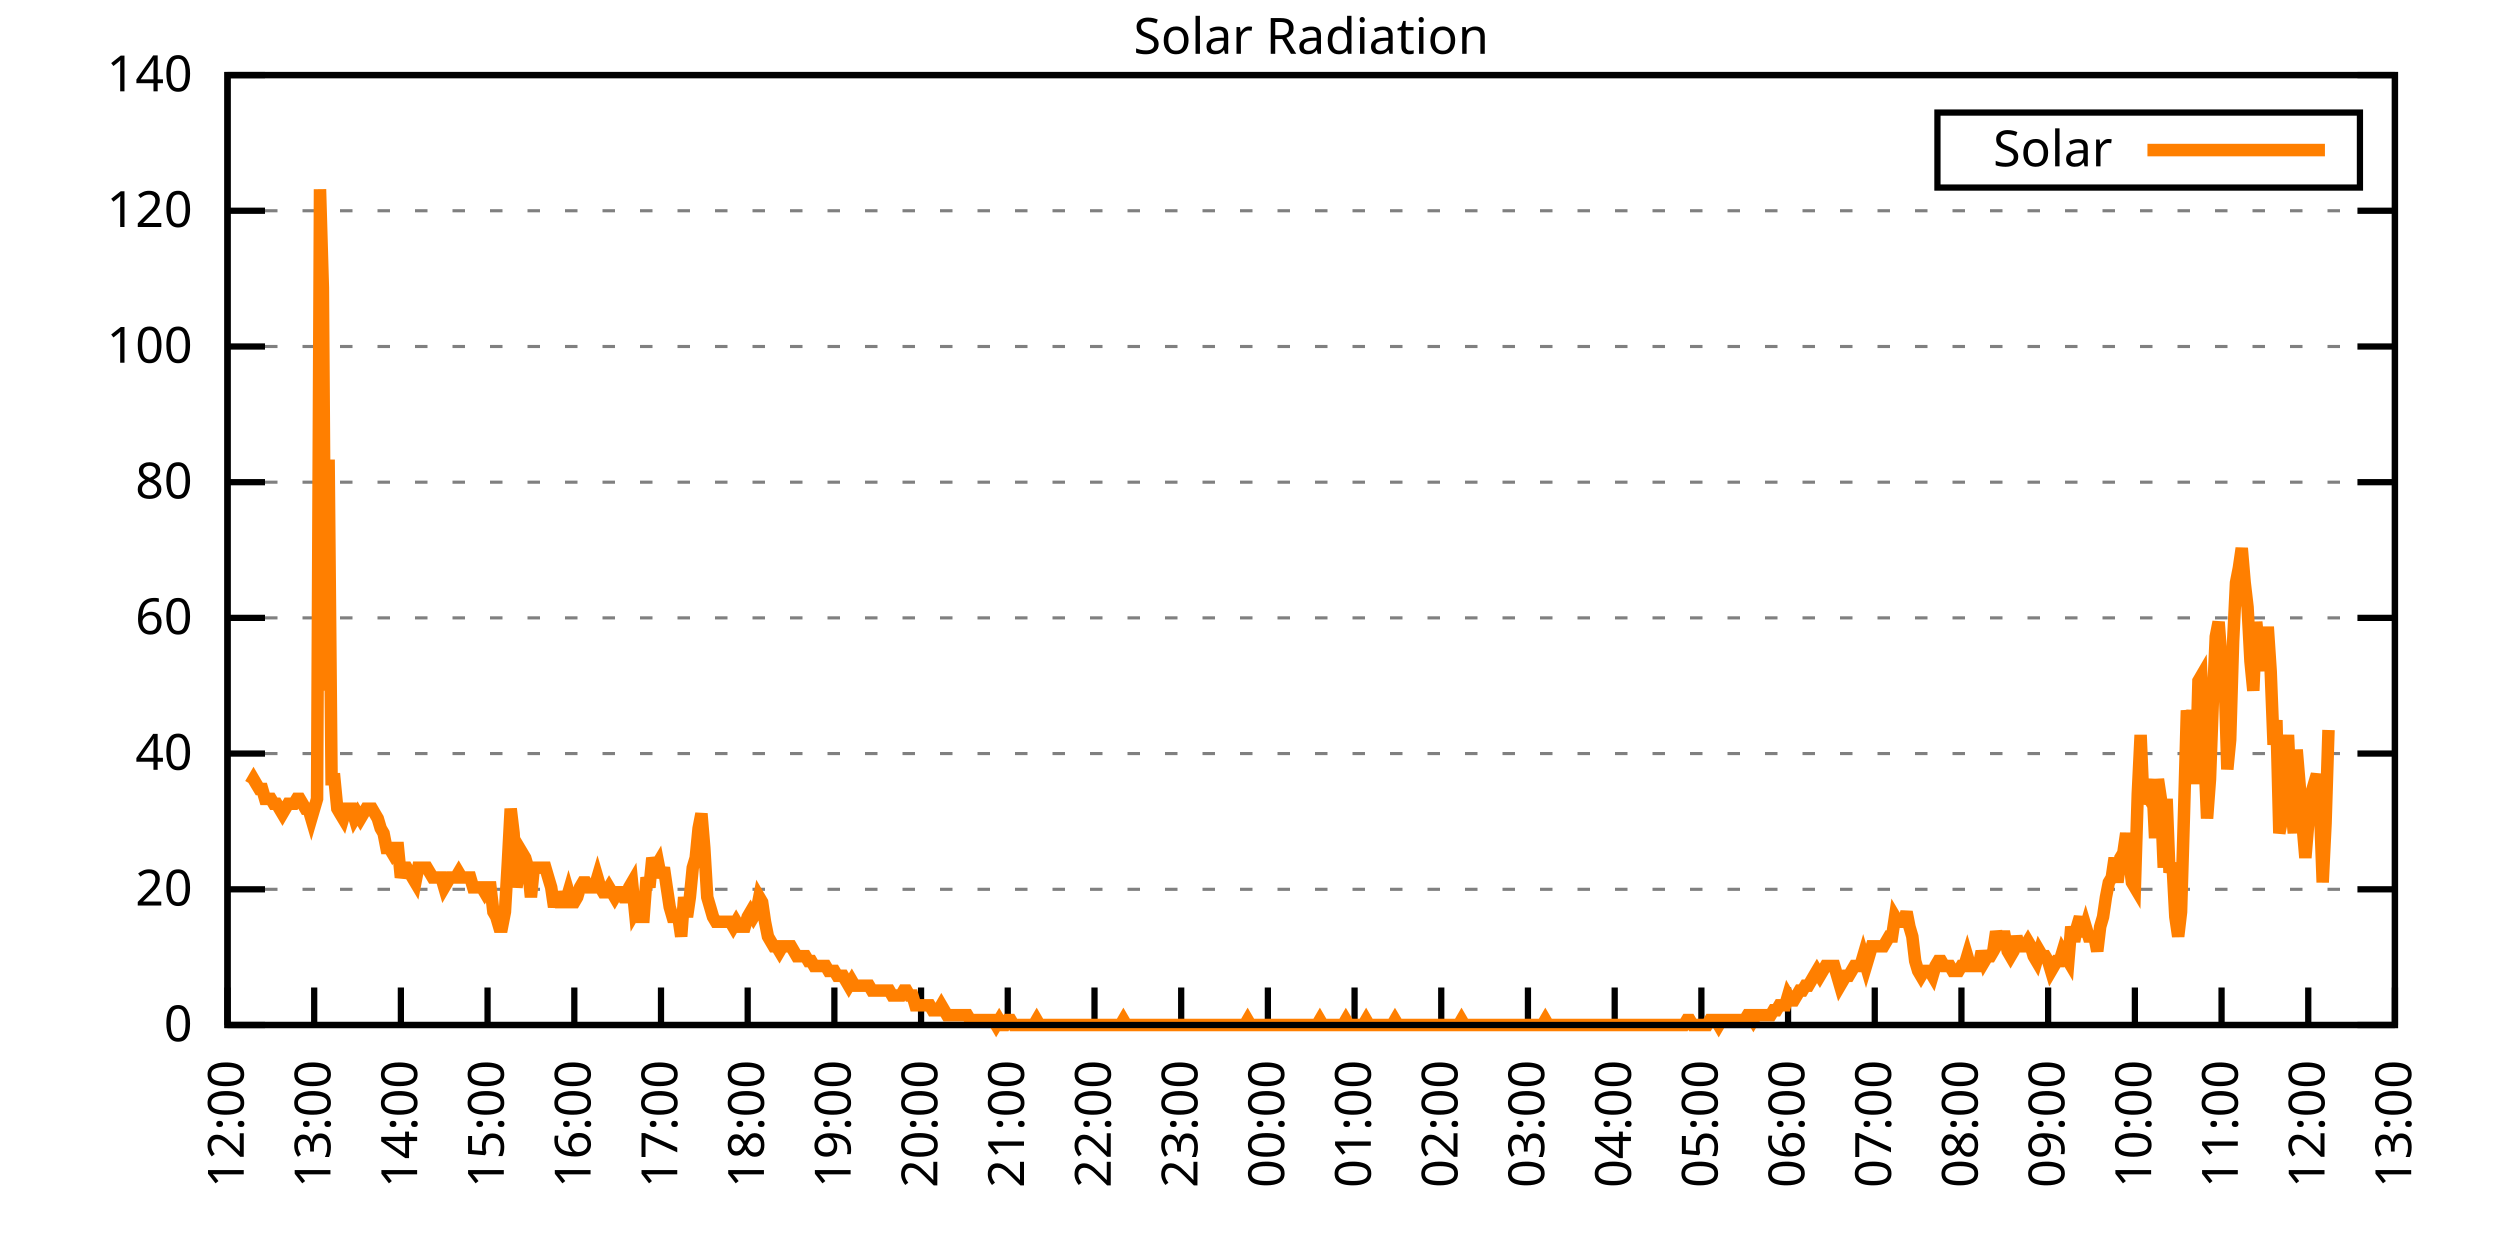
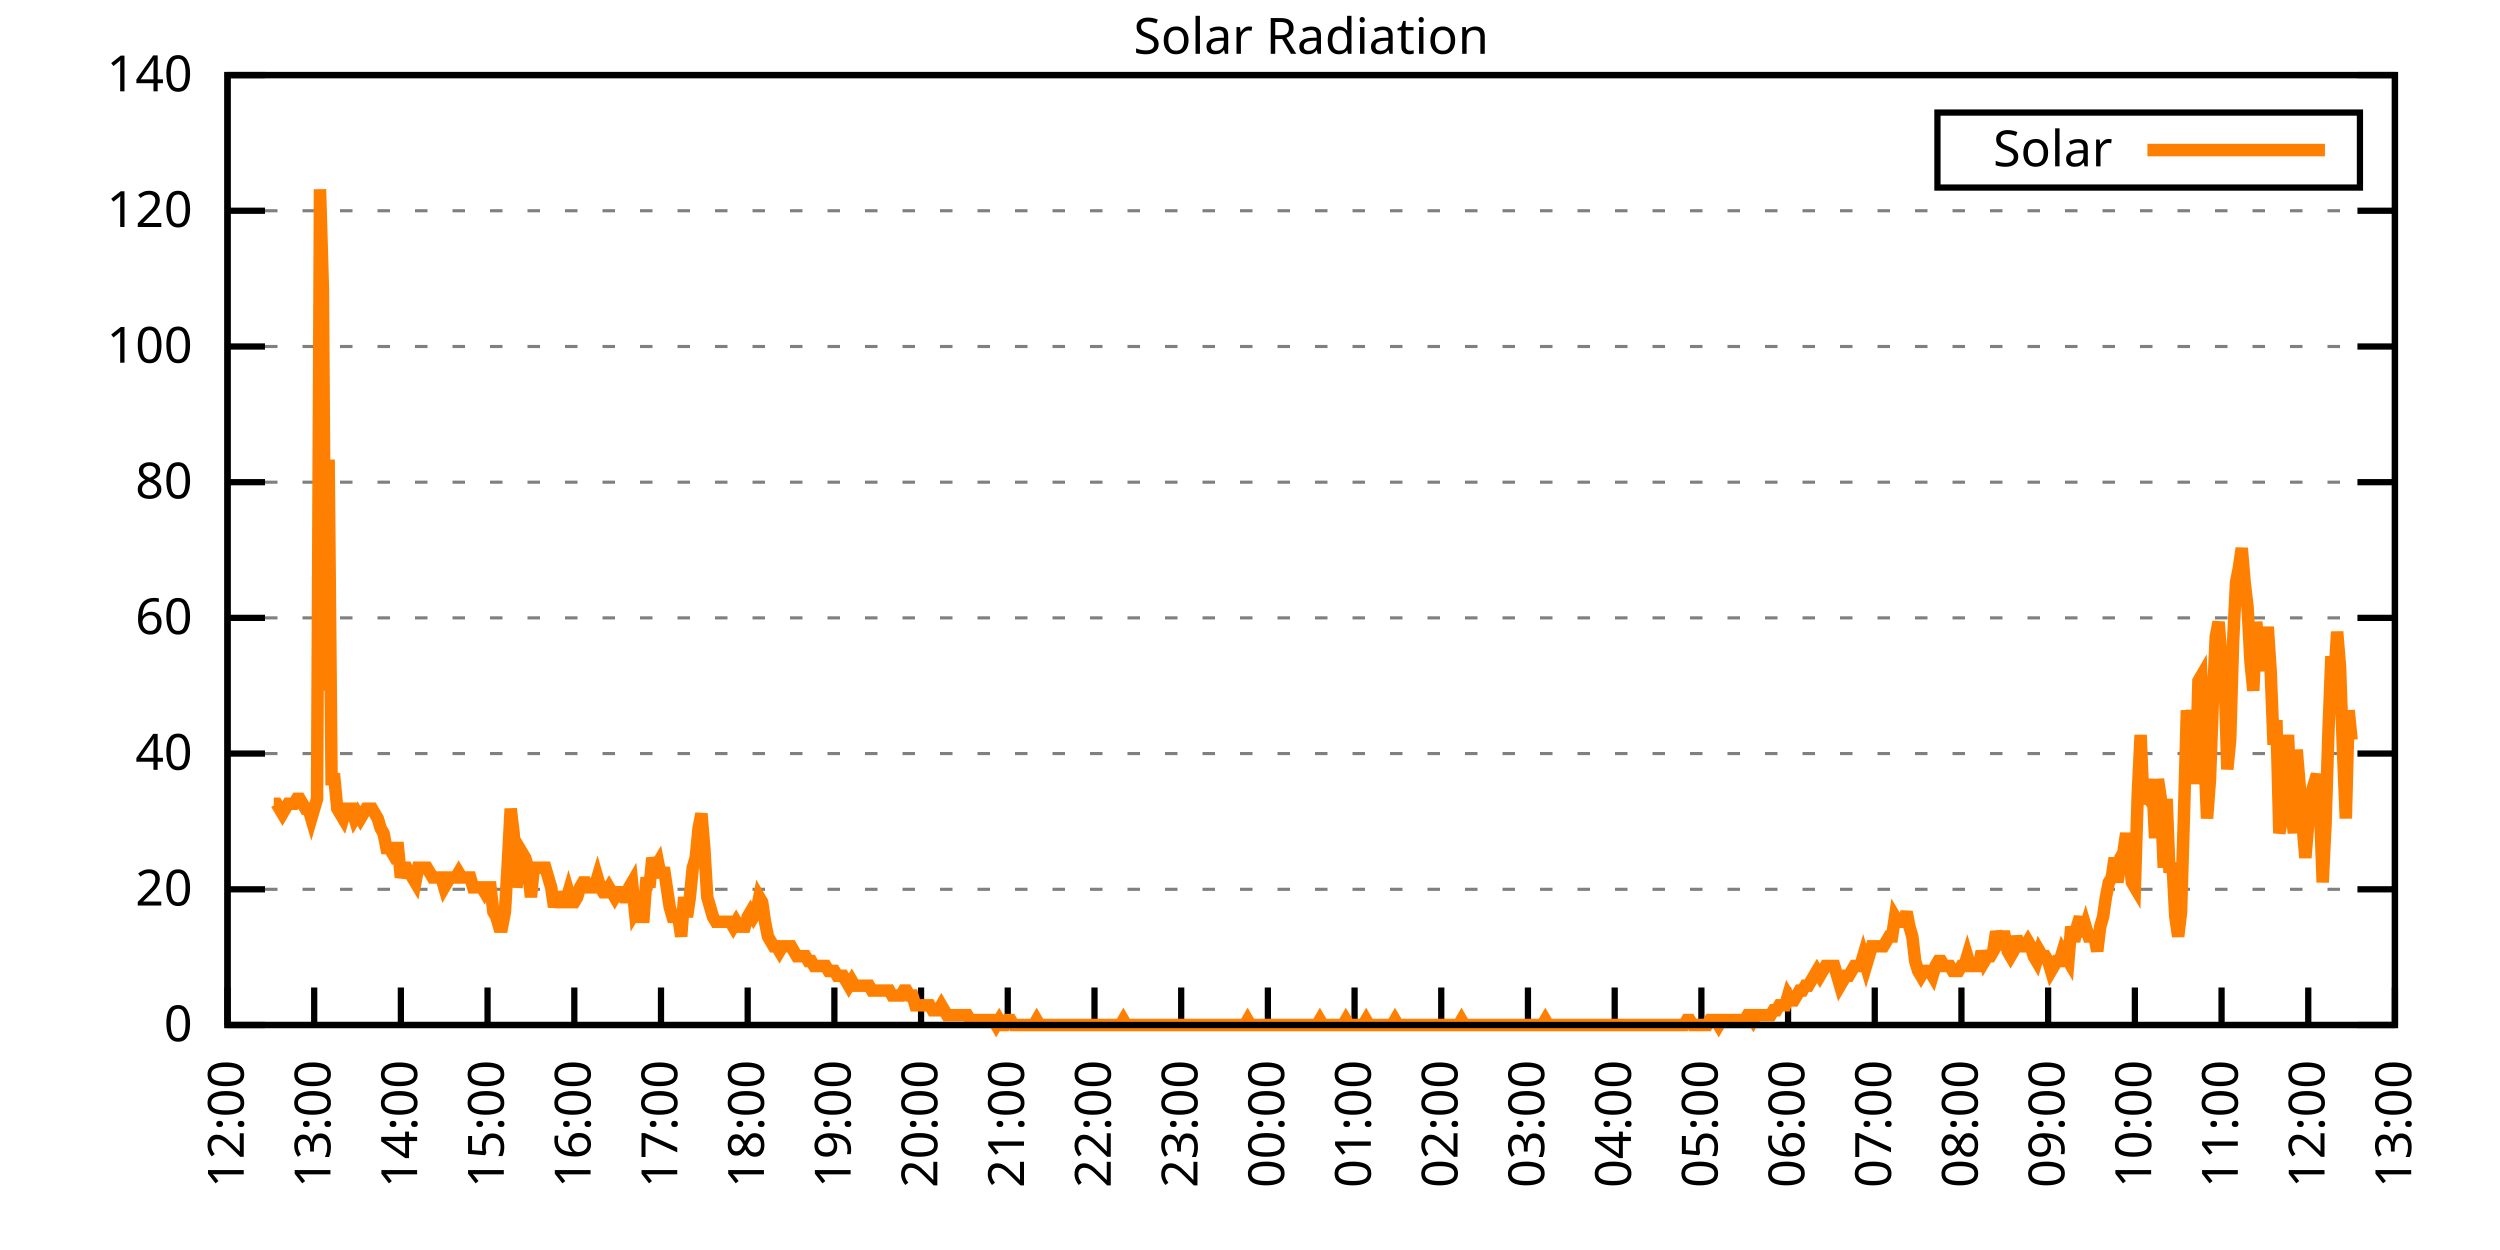
<svg xmlns="http://www.w3.org/2000/svg" xmlns:xlink="http://www.w3.org/1999/xlink" width="400" height="200" viewBox="0 0 400 200">
  <g id="gnuplot_canvas">
    <rect x="0" y="0" width="400" height="200" fill="none" />
    <defs>
      <circle id="gpDot" r="0.5" stroke-width="0.5" stroke="currentColor" />
      <path id="gpPt0" stroke-width="0.333" stroke="currentColor" d="M-1,0 h2 M0,-1 v2" />
      <path id="gpPt1" stroke-width="0.333" stroke="currentColor" d="M-1,-1 L1,1 M1,-1 L-1,1" />
      <path id="gpPt2" stroke-width="0.333" stroke="currentColor" d="M-1,0 L1,0 M0,-1 L0,1 M-1,-1 L1,1 M-1,1 L1,-1" />
      <rect id="gpPt3" stroke-width="0.333" stroke="currentColor" x="-1" y="-1" width="2" height="2" />
      <rect id="gpPt4" stroke-width="0.333" stroke="currentColor" fill="currentColor" x="-1" y="-1" width="2" height="2" />
      <circle id="gpPt5" stroke-width="0.333" stroke="currentColor" cx="0" cy="0" r="1" />
      <use xlink:href="#gpPt5" id="gpPt6" fill="currentColor" stroke="none" />
      <path id="gpPt7" stroke-width="0.333" stroke="currentColor" d="M0,-1.33 L-1.33,0.67 L1.33,0.67 z" />
      <use xlink:href="#gpPt7" id="gpPt8" fill="currentColor" stroke="none" />
      <use xlink:href="#gpPt7" id="gpPt9" stroke="currentColor" transform="rotate(180)" />
      <use xlink:href="#gpPt9" id="gpPt10" fill="currentColor" stroke="none" />
      <use xlink:href="#gpPt3" id="gpPt11" stroke="currentColor" transform="rotate(45)" />
      <use xlink:href="#gpPt11" id="gpPt12" fill="currentColor" stroke="none" />
      <path id="gpPt13" stroke-width="0.333" stroke="currentColor" d="M0,1.330 L1.265,0.411 L0.782,-1.067 L-0.782,-1.076 L-1.265,0.411 z" />
      <use xlink:href="#gpPt13" id="gpPt14" fill="currentColor" stroke="none" />
      <filter id="textbox" filterUnits="objectBoundingBox" x="0" y="0" height="1" width="1">
        <feFlood flood-color="white" flood-opacity="1" result="bgnd" />
        <feComposite in="SourceGraphic" in2="bgnd" operator="atop" />
      </filter>
      <filter id="greybox" filterUnits="objectBoundingBox" x="0" y="0" height="1" width="1">
        <feFlood flood-color="lightgrey" flood-opacity="1" result="grey" />
        <feComposite in="SourceGraphic" in2="grey" operator="atop" />
      </filter>
    </defs>
    <g fill="none" color="white" stroke="currentColor" stroke-width="1.00" stroke-linecap="butt" stroke-linejoin="miter">
</g>
    <g fill="none" color="black" stroke="currentColor" stroke-width="1.00" stroke-linecap="butt" stroke-linejoin="miter">
      <g stroke="none" shape-rendering="crispEdges">
        <polygon fill="rgb(255, 255, 255)" points="36.40,164.00 383.18,164.00 383.18,12.02 36.40,12.02 " />
      </g>
    </g>
    <g fill="none" color="black" stroke="currentColor" stroke-width="1.00" stroke-linecap="butt" stroke-linejoin="miter">
</g>
    <g fill="none" color="black" stroke="black" stroke-width="0.50" stroke-linecap="butt" stroke-linejoin="miter">
</g>
    <g fill="none" color="gray" stroke="currentColor" stroke-width="0.50" stroke-linecap="butt" stroke-linejoin="miter">
      <path stroke="gray" stroke-dasharray="2,4" class="gridline" d="M36.40,164.00 L383.19,164.00  " />
    </g>
    <g fill="none" color="gray" stroke="gray" stroke-width="1.00" stroke-linecap="butt" stroke-linejoin="miter">
</g>
    <g fill="none" color="black" stroke="currentColor" stroke-width="1.00" stroke-linecap="butt" stroke-linejoin="miter">
      <path stroke="black" d="M36.40,164.00 L42.40,164.00 M383.19,164.00 L377.19,164.00  " />
      <g transform="translate(30.80,166.60)" stroke="none" fill="black" font-family="Sans" font-size="8.00" text-anchor="end">
        <text>
          <tspan font-family="Sans"> 0</tspan>
        </text>
      </g>
    </g>
    <g fill="none" color="black" stroke="currentColor" stroke-width="1.00" stroke-linecap="butt" stroke-linejoin="miter">
</g>
    <g fill="none" color="black" stroke="black" stroke-width="0.50" stroke-linecap="butt" stroke-linejoin="miter">
</g>
    <g fill="none" color="gray" stroke="currentColor" stroke-width="0.50" stroke-linecap="butt" stroke-linejoin="miter">
      <path stroke="gray" stroke-dasharray="2,4" class="gridline" d="M36.40,142.29 L383.19,142.29  " />
    </g>
    <g fill="none" color="gray" stroke="gray" stroke-width="1.00" stroke-linecap="butt" stroke-linejoin="miter">
</g>
    <g fill="none" color="black" stroke="currentColor" stroke-width="1.00" stroke-linecap="butt" stroke-linejoin="miter">
      <path stroke="black" d="M36.40,142.29 L42.40,142.29 M383.19,142.29 L377.19,142.29  " />
      <g transform="translate(30.80,144.89)" stroke="none" fill="black" font-family="Sans" font-size="8.00" text-anchor="end">
        <text>
          <tspan font-family="Sans"> 20</tspan>
        </text>
      </g>
    </g>
    <g fill="none" color="black" stroke="currentColor" stroke-width="1.00" stroke-linecap="butt" stroke-linejoin="miter">
</g>
    <g fill="none" color="black" stroke="black" stroke-width="0.50" stroke-linecap="butt" stroke-linejoin="miter">
</g>
    <g fill="none" color="gray" stroke="currentColor" stroke-width="0.50" stroke-linecap="butt" stroke-linejoin="miter">
      <path stroke="gray" stroke-dasharray="2,4" class="gridline" d="M36.40,120.57 L383.19,120.57  " />
    </g>
    <g fill="none" color="gray" stroke="gray" stroke-width="1.00" stroke-linecap="butt" stroke-linejoin="miter">
</g>
    <g fill="none" color="black" stroke="currentColor" stroke-width="1.00" stroke-linecap="butt" stroke-linejoin="miter">
      <path stroke="black" d="M36.40,120.57 L42.40,120.57 M383.19,120.57 L377.19,120.57  " />
      <g transform="translate(30.80,123.17)" stroke="none" fill="black" font-family="Sans" font-size="8.00" text-anchor="end">
        <text>
          <tspan font-family="Sans"> 40</tspan>
        </text>
      </g>
    </g>
    <g fill="none" color="black" stroke="currentColor" stroke-width="1.00" stroke-linecap="butt" stroke-linejoin="miter">
</g>
    <g fill="none" color="black" stroke="black" stroke-width="0.50" stroke-linecap="butt" stroke-linejoin="miter">
</g>
    <g fill="none" color="gray" stroke="currentColor" stroke-width="0.50" stroke-linecap="butt" stroke-linejoin="miter">
      <path stroke="gray" stroke-dasharray="2,4" class="gridline" d="M36.40,98.86 L383.19,98.86  " />
    </g>
    <g fill="none" color="gray" stroke="gray" stroke-width="1.00" stroke-linecap="butt" stroke-linejoin="miter">
</g>
    <g fill="none" color="black" stroke="currentColor" stroke-width="1.00" stroke-linecap="butt" stroke-linejoin="miter">
      <path stroke="black" d="M36.40,98.86 L42.40,98.86 M383.19,98.86 L377.19,98.86  " />
      <g transform="translate(30.80,101.46)" stroke="none" fill="black" font-family="Sans" font-size="8.00" text-anchor="end">
        <text>
          <tspan font-family="Sans"> 60</tspan>
        </text>
      </g>
    </g>
    <g fill="none" color="black" stroke="currentColor" stroke-width="1.00" stroke-linecap="butt" stroke-linejoin="miter">
</g>
    <g fill="none" color="black" stroke="black" stroke-width="0.50" stroke-linecap="butt" stroke-linejoin="miter">
</g>
    <g fill="none" color="gray" stroke="currentColor" stroke-width="0.50" stroke-linecap="butt" stroke-linejoin="miter">
      <path stroke="gray" stroke-dasharray="2,4" class="gridline" d="M36.40,77.15 L383.19,77.15  " />
    </g>
    <g fill="none" color="gray" stroke="gray" stroke-width="1.00" stroke-linecap="butt" stroke-linejoin="miter">
</g>
    <g fill="none" color="black" stroke="currentColor" stroke-width="1.00" stroke-linecap="butt" stroke-linejoin="miter">
      <path stroke="black" d="M36.40,77.15 L42.40,77.15 M383.19,77.15 L377.19,77.15  " />
      <g transform="translate(30.80,79.75)" stroke="none" fill="black" font-family="Sans" font-size="8.00" text-anchor="end">
        <text>
          <tspan font-family="Sans"> 80</tspan>
        </text>
      </g>
    </g>
    <g fill="none" color="black" stroke="currentColor" stroke-width="1.00" stroke-linecap="butt" stroke-linejoin="miter">
</g>
    <g fill="none" color="black" stroke="black" stroke-width="0.50" stroke-linecap="butt" stroke-linejoin="miter">
</g>
    <g fill="none" color="gray" stroke="currentColor" stroke-width="0.50" stroke-linecap="butt" stroke-linejoin="miter">
      <path stroke="gray" stroke-dasharray="2,4" class="gridline" d="M36.40,55.44 L383.19,55.44  " />
    </g>
    <g fill="none" color="gray" stroke="gray" stroke-width="1.00" stroke-linecap="butt" stroke-linejoin="miter">
</g>
    <g fill="none" color="black" stroke="currentColor" stroke-width="1.00" stroke-linecap="butt" stroke-linejoin="miter">
      <path stroke="black" d="M36.40,55.44 L42.40,55.44 M383.19,55.44 L377.19,55.44  " />
      <g transform="translate(30.80,58.04)" stroke="none" fill="black" font-family="Sans" font-size="8.00" text-anchor="end">
        <text>
          <tspan font-family="Sans"> 100</tspan>
        </text>
      </g>
    </g>
    <g fill="none" color="black" stroke="currentColor" stroke-width="1.00" stroke-linecap="butt" stroke-linejoin="miter">
</g>
    <g fill="none" color="black" stroke="black" stroke-width="0.50" stroke-linecap="butt" stroke-linejoin="miter">
</g>
    <g fill="none" color="gray" stroke="currentColor" stroke-width="0.50" stroke-linecap="butt" stroke-linejoin="miter">
      <path stroke="gray" stroke-dasharray="2,4" class="gridline" d="M36.40,33.72 L383.19,33.72  " />
    </g>
    <g fill="none" color="gray" stroke="gray" stroke-width="1.00" stroke-linecap="butt" stroke-linejoin="miter">
</g>
    <g fill="none" color="black" stroke="currentColor" stroke-width="1.00" stroke-linecap="butt" stroke-linejoin="miter">
      <path stroke="black" d="M36.40,33.72 L42.40,33.72 M383.19,33.72 L377.19,33.72  " />
      <g transform="translate(30.80,36.32)" stroke="none" fill="black" font-family="Sans" font-size="8.00" text-anchor="end">
        <text>
          <tspan font-family="Sans"> 120</tspan>
        </text>
      </g>
    </g>
    <g fill="none" color="black" stroke="currentColor" stroke-width="1.00" stroke-linecap="butt" stroke-linejoin="miter">
</g>
    <g fill="none" color="black" stroke="black" stroke-width="0.50" stroke-linecap="butt" stroke-linejoin="miter">
</g>
    <g fill="none" color="gray" stroke="currentColor" stroke-width="0.50" stroke-linecap="butt" stroke-linejoin="miter">
      <path stroke="gray" stroke-dasharray="2,4" class="gridline" d="M36.40,12.01 L383.19,12.01  " />
    </g>
    <g fill="none" color="gray" stroke="gray" stroke-width="1.00" stroke-linecap="butt" stroke-linejoin="miter">
</g>
    <g fill="none" color="black" stroke="currentColor" stroke-width="1.00" stroke-linecap="butt" stroke-linejoin="miter">
      <path stroke="black" d="M36.40,12.01 L42.40,12.01 M383.19,12.01 L377.19,12.01  " />
      <g transform="translate(30.80,14.61)" stroke="none" fill="black" font-family="Sans" font-size="8.00" text-anchor="end">
        <text>
          <tspan font-family="Sans"> 140</tspan>
        </text>
      </g>
    </g>
    <g fill="none" color="black" stroke="currentColor" stroke-width="1.00" stroke-linecap="butt" stroke-linejoin="miter">
      <path stroke="black" d="M36.40,164.00 L36.40,158.00  " />
      <g transform="translate(39.00,169.60) rotate(270.00)" stroke="none" fill="black" font-family="Sans" font-size="8.00" text-anchor="end">
        <text>
          <tspan font-family="Sans">12:00</tspan>
        </text>
      </g>
    </g>
    <g fill="none" color="black" stroke="currentColor" stroke-width="1.00" stroke-linecap="butt" stroke-linejoin="miter">
      <path stroke="black" d="M50.27,164.00 L50.27,158.00  " />
      <g transform="translate(52.87,169.60) rotate(270.00)" stroke="none" fill="black" font-family="Sans" font-size="8.00" text-anchor="end">
        <text>
          <tspan font-family="Sans">13:00</tspan>
        </text>
      </g>
    </g>
    <g fill="none" color="black" stroke="currentColor" stroke-width="1.00" stroke-linecap="butt" stroke-linejoin="miter">
      <path stroke="black" d="M64.14,164.00 L64.14,158.00  " />
      <g transform="translate(66.74,169.60) rotate(270.00)" stroke="none" fill="black" font-family="Sans" font-size="8.00" text-anchor="end">
        <text>
          <tspan font-family="Sans">14:00</tspan>
        </text>
      </g>
    </g>
    <g fill="none" color="black" stroke="currentColor" stroke-width="1.00" stroke-linecap="butt" stroke-linejoin="miter">
      <path stroke="black" d="M78.01,164.00 L78.01,158.00  " />
      <g transform="translate(80.61,169.60) rotate(270.00)" stroke="none" fill="black" font-family="Sans" font-size="8.00" text-anchor="end">
        <text>
          <tspan font-family="Sans">15:00</tspan>
        </text>
      </g>
    </g>
    <g fill="none" color="black" stroke="currentColor" stroke-width="1.00" stroke-linecap="butt" stroke-linejoin="miter">
      <path stroke="black" d="M91.89,164.00 L91.89,158.00  " />
      <g transform="translate(94.49,169.60) rotate(270.00)" stroke="none" fill="black" font-family="Sans" font-size="8.00" text-anchor="end">
        <text>
          <tspan font-family="Sans">16:00</tspan>
        </text>
      </g>
    </g>
    <g fill="none" color="black" stroke="currentColor" stroke-width="1.00" stroke-linecap="butt" stroke-linejoin="miter">
      <path stroke="black" d="M105.76,164.00 L105.76,158.00  " />
      <g transform="translate(108.36,169.60) rotate(270.00)" stroke="none" fill="black" font-family="Sans" font-size="8.00" text-anchor="end">
        <text>
          <tspan font-family="Sans">17:00</tspan>
        </text>
      </g>
    </g>
    <g fill="none" color="black" stroke="currentColor" stroke-width="1.00" stroke-linecap="butt" stroke-linejoin="miter">
      <path stroke="black" d="M119.63,164.00 L119.63,158.00  " />
      <g transform="translate(122.23,169.60) rotate(270.00)" stroke="none" fill="black" font-family="Sans" font-size="8.00" text-anchor="end">
        <text>
          <tspan font-family="Sans">18:00</tspan>
        </text>
      </g>
    </g>
    <g fill="none" color="black" stroke="currentColor" stroke-width="1.00" stroke-linecap="butt" stroke-linejoin="miter">
      <path stroke="black" d="M133.50,164.00 L133.50,158.00  " />
      <g transform="translate(136.10,169.60) rotate(270.00)" stroke="none" fill="black" font-family="Sans" font-size="8.00" text-anchor="end">
        <text>
          <tspan font-family="Sans">19:00</tspan>
        </text>
      </g>
    </g>
    <g fill="none" color="black" stroke="currentColor" stroke-width="1.00" stroke-linecap="butt" stroke-linejoin="miter">
      <path stroke="black" d="M147.37,164.00 L147.37,158.00  " />
      <g transform="translate(149.97,169.60) rotate(270.00)" stroke="none" fill="black" font-family="Sans" font-size="8.00" text-anchor="end">
        <text>
          <tspan font-family="Sans">20:00</tspan>
        </text>
      </g>
    </g>
    <g fill="none" color="black" stroke="currentColor" stroke-width="1.00" stroke-linecap="butt" stroke-linejoin="miter">
      <path stroke="black" d="M161.24,164.00 L161.24,158.00  " />
      <g transform="translate(163.84,169.60) rotate(270.00)" stroke="none" fill="black" font-family="Sans" font-size="8.00" text-anchor="end">
        <text>
          <tspan font-family="Sans">21:00</tspan>
        </text>
      </g>
    </g>
    <g fill="none" color="black" stroke="currentColor" stroke-width="1.00" stroke-linecap="butt" stroke-linejoin="miter">
      <path stroke="black" d="M175.12,164.00 L175.12,158.00  " />
      <g transform="translate(177.72,169.60) rotate(270.00)" stroke="none" fill="black" font-family="Sans" font-size="8.00" text-anchor="end">
        <text>
          <tspan font-family="Sans">22:00</tspan>
        </text>
      </g>
    </g>
    <g fill="none" color="black" stroke="currentColor" stroke-width="1.00" stroke-linecap="butt" stroke-linejoin="miter">
      <path stroke="black" d="M188.99,164.00 L188.99,158.00  " />
      <g transform="translate(191.59,169.60) rotate(270.00)" stroke="none" fill="black" font-family="Sans" font-size="8.00" text-anchor="end">
        <text>
          <tspan font-family="Sans">23:00</tspan>
        </text>
      </g>
    </g>
    <g fill="none" color="black" stroke="currentColor" stroke-width="1.00" stroke-linecap="butt" stroke-linejoin="miter">
      <path stroke="black" d="M202.86,164.00 L202.86,158.00  " />
      <g transform="translate(205.46,169.60) rotate(270.00)" stroke="none" fill="black" font-family="Sans" font-size="8.00" text-anchor="end">
        <text>
          <tspan font-family="Sans">00:00</tspan>
        </text>
      </g>
    </g>
    <g fill="none" color="black" stroke="currentColor" stroke-width="1.00" stroke-linecap="butt" stroke-linejoin="miter">
      <path stroke="black" d="M216.73,164.00 L216.73,158.00  " />
      <g transform="translate(219.33,169.60) rotate(270.00)" stroke="none" fill="black" font-family="Sans" font-size="8.00" text-anchor="end">
        <text>
          <tspan font-family="Sans">01:00</tspan>
        </text>
      </g>
    </g>
    <g fill="none" color="black" stroke="currentColor" stroke-width="1.00" stroke-linecap="butt" stroke-linejoin="miter">
      <path stroke="black" d="M230.60,164.00 L230.60,158.00  " />
      <g transform="translate(233.20,169.60) rotate(270.00)" stroke="none" fill="black" font-family="Sans" font-size="8.00" text-anchor="end">
        <text>
          <tspan font-family="Sans">02:00</tspan>
        </text>
      </g>
    </g>
    <g fill="none" color="black" stroke="currentColor" stroke-width="1.00" stroke-linecap="butt" stroke-linejoin="miter">
      <path stroke="black" d="M244.47,164.00 L244.47,158.00  " />
      <g transform="translate(247.07,169.60) rotate(270.00)" stroke="none" fill="black" font-family="Sans" font-size="8.00" text-anchor="end">
        <text>
          <tspan font-family="Sans">03:00</tspan>
        </text>
      </g>
    </g>
    <g fill="none" color="black" stroke="currentColor" stroke-width="1.00" stroke-linecap="butt" stroke-linejoin="miter">
      <path stroke="black" d="M258.35,164.00 L258.35,158.00  " />
      <g transform="translate(260.95,169.60) rotate(270.00)" stroke="none" fill="black" font-family="Sans" font-size="8.00" text-anchor="end">
        <text>
          <tspan font-family="Sans">04:00</tspan>
        </text>
      </g>
    </g>
    <g fill="none" color="black" stroke="currentColor" stroke-width="1.00" stroke-linecap="butt" stroke-linejoin="miter">
      <path stroke="black" d="M272.22,164.00 L272.22,158.00  " />
      <g transform="translate(274.82,169.60) rotate(270.00)" stroke="none" fill="black" font-family="Sans" font-size="8.00" text-anchor="end">
        <text>
          <tspan font-family="Sans">05:00</tspan>
        </text>
      </g>
    </g>
    <g fill="none" color="black" stroke="currentColor" stroke-width="1.00" stroke-linecap="butt" stroke-linejoin="miter">
      <path stroke="black" d="M286.09,164.00 L286.09,158.00  " />
      <g transform="translate(288.69,169.60) rotate(270.00)" stroke="none" fill="black" font-family="Sans" font-size="8.00" text-anchor="end">
        <text>
          <tspan font-family="Sans">06:00</tspan>
        </text>
      </g>
    </g>
    <g fill="none" color="black" stroke="currentColor" stroke-width="1.00" stroke-linecap="butt" stroke-linejoin="miter">
      <path stroke="black" d="M299.96,164.00 L299.96,158.00  " />
      <g transform="translate(302.56,169.60) rotate(270.00)" stroke="none" fill="black" font-family="Sans" font-size="8.00" text-anchor="end">
        <text>
          <tspan font-family="Sans">07:00</tspan>
        </text>
      </g>
    </g>
    <g fill="none" color="black" stroke="currentColor" stroke-width="1.00" stroke-linecap="butt" stroke-linejoin="miter">
      <path stroke="black" d="M313.83,164.00 L313.83,158.00  " />
      <g transform="translate(316.43,169.60) rotate(270.00)" stroke="none" fill="black" font-family="Sans" font-size="8.00" text-anchor="end">
        <text>
          <tspan font-family="Sans">08:00</tspan>
        </text>
      </g>
    </g>
    <g fill="none" color="black" stroke="currentColor" stroke-width="1.00" stroke-linecap="butt" stroke-linejoin="miter">
      <path stroke="black" d="M327.70,164.00 L327.70,158.00  " />
      <g transform="translate(330.30,169.60) rotate(270.00)" stroke="none" fill="black" font-family="Sans" font-size="8.00" text-anchor="end">
        <text>
          <tspan font-family="Sans">09:00</tspan>
        </text>
      </g>
    </g>
    <g fill="none" color="black" stroke="currentColor" stroke-width="1.00" stroke-linecap="butt" stroke-linejoin="miter">
      <path stroke="black" d="M341.58,164.00 L341.58,158.00  " />
      <g transform="translate(344.18,169.60) rotate(270.00)" stroke="none" fill="black" font-family="Sans" font-size="8.00" text-anchor="end">
        <text>
          <tspan font-family="Sans">10:00</tspan>
        </text>
      </g>
    </g>
    <g fill="none" color="black" stroke="currentColor" stroke-width="1.00" stroke-linecap="butt" stroke-linejoin="miter">
      <path stroke="black" d="M355.45,164.00 L355.45,158.00  " />
      <g transform="translate(358.05,169.60) rotate(270.00)" stroke="none" fill="black" font-family="Sans" font-size="8.00" text-anchor="end">
        <text>
          <tspan font-family="Sans">11:00</tspan>
        </text>
      </g>
    </g>
    <g fill="none" color="black" stroke="currentColor" stroke-width="1.00" stroke-linecap="butt" stroke-linejoin="miter">
      <path stroke="black" d="M369.32,164.00 L369.32,158.00  " />
      <g transform="translate(371.92,169.60) rotate(270.00)" stroke="none" fill="black" font-family="Sans" font-size="8.00" text-anchor="end">
        <text>
          <tspan font-family="Sans">12:00</tspan>
        </text>
      </g>
    </g>
    <g fill="none" color="black" stroke="currentColor" stroke-width="1.00" stroke-linecap="butt" stroke-linejoin="miter">
      <path stroke="black" d="M383.19,164.00 L383.19,158.00  " />
      <g transform="translate(385.79,169.60) rotate(270.00)" stroke="none" fill="black" font-family="Sans" font-size="8.00" text-anchor="end">
        <text>
          <tspan font-family="Sans">13:00</tspan>
        </text>
      </g>
    </g>
    <g fill="none" color="black" stroke="currentColor" stroke-width="1.00" stroke-linecap="butt" stroke-linejoin="miter">
</g>
    <g fill="none" color="black" stroke="currentColor" stroke-width="1.00" stroke-linecap="butt" stroke-linejoin="miter">
      <path stroke="black" d="M36.40,12.01 L36.40,164.00 L383.19,164.00 L383.19,12.01 L36.40,12.01 Z  " />
    </g>
    <g fill="none" color="black" stroke="currentColor" stroke-width="1.00" stroke-linecap="butt" stroke-linejoin="miter">
</g>
    <g fill="none" color="black" stroke="currentColor" stroke-width="1.00" stroke-linecap="butt" stroke-linejoin="miter">
      <path stroke="black" d="M309.99,30.01 L309.99,18.01 L377.59,18.01 L377.59,30.01 L309.99,30.01 Z  " />
    </g>
    <g id="Solar_Radiation_plot_1">
      <g fill="none" color="white" stroke="black" stroke-width="2.00" stroke-linecap="butt" stroke-linejoin="miter">
</g>
      <g fill="none" color="black" stroke="currentColor" stroke-width="2.00" stroke-linecap="butt" stroke-linejoin="miter">
        <g transform="translate(337.99,26.61)" stroke="none" fill="black" font-family="Sans" font-size="8.00" text-anchor="end">
          <text>
            <tspan font-family="Sans">Solar</tspan>
          </text>
        </g>
      </g>
      <g fill="none" color="black" stroke="currentColor" stroke-width="2.00" stroke-linecap="butt" stroke-linejoin="miter">
-         <path stroke="rgb(255, 127,   0)" d="M343.59,24.01 L371.99,24.01 M40.10,125.46 L40.56,124.67 L41.02,125.46 L41.49,126.24 L41.95,126.24 L42.41,127.82   L42.87,127.82 L43.34,127.82 L43.80,128.60 L44.26,128.60 L44.72,129.39 L45.19,130.18 L45.65,129.39 L46.11,128.60   L46.57,128.60 L47.03,128.60 L47.50,127.82 L47.96,127.82 L48.42,128.60 L48.88,129.39 L49.35,129.39 L49.81,130.96   L50.27,129.39 L50.73,127.82 L51.20,30.28 L51.66,46.01 L52.12,110.51 L52.58,73.54 L53.05,124.67 L53.51,124.67   L53.97,129.39 L54.43,130.18 L54.90,130.96 L55.36,129.39 L55.82,129.39 L56.28,129.39 L56.75,130.96 L57.21,130.18   L57.67,130.96 L58.13,130.18 L58.59,129.39 L59.06,129.39 L59.52,129.39 L59.98,130.18 L60.44,130.96 L60.91,132.54   L61.37,133.32 L61.83,135.68 L62.29,135.68 L62.76,136.47 L63.22,135.68 L63.68,135.68 L64.14,140.40 L64.61,138.83   L65.07,138.83 L65.53,139.62 L65.99,140.40 L66.46,141.19 L66.92,138.83 L67.38,138.83 L67.84,138.83 L68.30,138.83   L68.77,139.62 L69.23,140.40 L69.69,140.40 L70.15,140.40 L70.62,140.40 L71.08,141.98 L71.54,141.19 L72.00,140.40   L72.47,140.40 L72.93,140.40 L73.39,139.62 L73.85,140.40 L74.32,140.40 L74.78,140.40 L75.24,140.40 L75.70,141.98   L76.17,141.98 L76.63,141.98 L77.09,141.98 L77.55,142.76 L78.01,141.98 L78.48,141.98 L78.94,145.91 L79.40,146.70   L79.86,148.27 L80.33,148.27 L80.79,145.91 L81.25,138.04 L81.71,129.39 L82.18,133.32 L82.64,141.98 L83.10,138.83   L83.56,136.47 L84.03,137.26 L84.49,138.83 L84.95,143.55 L85.41,138.83 L85.88,138.83 L86.34,138.83 L86.80,138.83   L87.26,138.83 L87.72,140.40 L88.19,141.98 L88.65,145.12 L89.11,142.76 L89.57,144.34 L90.04,144.34 L90.50,144.34   L90.96,142.76 L91.42,144.34 L91.89,144.34 L92.35,143.55 L92.81,141.98 L93.27,141.19 L93.74,141.19 L94.20,141.98   L94.66,141.98 L95.12,141.98 L95.59,140.40 L96.05,141.98 L96.51,142.76 L96.97,142.76 L97.44,141.98 L97.90,142.76   L98.36,143.55 L98.82,142.76 L99.28,142.76 L99.75,143.55 L100.21,143.55 L100.67,141.98 L101.13,141.19 L101.60,145.91   L102.06,145.12 L102.52,146.70 L102.98,146.70 L103.45,140.40 L103.91,141.98 L104.37,137.26 L104.83,138.83 L105.30,138.04   L105.76,140.40 L106.22,138.83 L106.68,141.98 L107.15,145.12 L107.61,146.70 L108.07,146.70 L108.53,146.70 L108.99,149.84   L109.46,143.55 L109.92,146.70 L110.38,143.55 L110.84,138.83 L111.31,137.26 L111.77,132.54 L112.23,130.18 L112.69,135.68   L113.16,143.55 L113.62,145.12 L114.08,146.70 L114.54,147.48 L115.01,147.48 L115.47,147.48 L115.93,147.48 L116.39,147.48   L116.86,147.48 L117.32,148.27 L117.78,147.48 L118.24,148.27 L118.70,148.27 L119.17,148.27 L119.63,146.70 L120.09,145.91   L120.55,146.70 L121.02,145.91 L121.48,143.55 L121.94,144.34 L122.40,147.48 L122.87,149.84 L123.33,150.63 L123.79,151.41   L124.25,151.41 L124.72,152.20 L125.18,151.41 L125.64,151.41 L126.10,151.41 L126.57,151.41 L127.03,152.20 L127.49,152.99   L127.95,152.99 L128.41,152.99 L128.88,152.99 L129.34,153.77 L129.80,153.77 L130.26,154.56 L130.73,154.56 L131.19,154.56   L131.65,154.56 L132.11,154.56 L132.58,155.35 L133.04,155.35 L133.50,155.35 L133.96,156.13 L134.43,156.13 L134.89,156.13   L135.35,156.92 L135.81,157.71 L136.28,156.92 L136.74,157.71 L137.20,157.71 L137.66,157.71 L138.13,157.71 L138.59,157.71   L139.05,157.71 L139.51,158.49 L139.97,158.49 L140.44,158.49 L140.90,158.49 L141.36,158.49 L141.82,158.49 L142.29,158.49   L142.75,159.28 L143.21,159.28 L143.67,159.28 L144.14,159.28 L144.60,158.49 L145.06,158.49 L145.52,159.28 L145.99,159.28   L146.45,160.85 L146.91,160.85 L147.37,160.85 L147.84,160.85 L148.30,160.85 L148.76,160.85 L149.22,161.64 L149.68,161.64   L150.15,161.64 L150.61,160.85 L151.07,161.64 L151.53,162.43 L152.00,162.43 L152.46,162.43 L152.92,162.43 L153.38,162.43   L153.85,162.43 L154.31,162.43 L154.77,162.43 L155.23,163.21 L155.70,163.21 L156.16,163.21 L156.62,163.21 L157.08,163.21   L157.55,163.21 L158.01,163.21 L158.47,163.21 L158.93,163.21 L159.39,164.00 L159.86,163.21 L160.32,164.00 L160.78,164.00   L161.24,163.21 L161.71,163.21 L162.17,164.00 L162.63,164.00 L163.09,164.00 L163.56,164.00 L164.02,164.00 L164.48,164.00   L164.94,164.00 L165.41,164.00 L165.87,163.21 L166.33,164.00 L166.79,164.00 L167.26,164.00 L167.72,164.00 L168.18,164.00   L168.64,164.00 L169.10,164.00 L169.57,164.00 L170.03,164.00 L170.49,164.00 L170.95,164.00 L171.42,164.00 L171.88,164.00   L172.34,164.00 L172.80,164.00 L173.27,164.00 L173.73,164.00 L174.19,164.00 L174.65,164.00 L175.12,164.00 L175.58,164.00   L176.04,164.00 L176.50,164.00 L176.97,164.00 L177.43,164.00 L177.89,164.00 L178.35,164.00 L178.82,164.00 L179.28,164.00   L179.74,163.21 L180.20,164.00 L180.66,164.00 L181.13,164.00 L181.59,164.00 L182.05,164.00 L182.51,164.00 L182.98,164.00   L183.44,164.00 L183.90,164.00 L184.36,164.00 L184.83,164.00 L185.29,164.00 L185.75,164.00 L186.21,164.00 L186.68,164.00   L187.14,164.00 L187.60,164.00 L188.06,164.00 L188.53,164.00 L188.99,164.00 L189.45,164.00 L189.91,164.00 L190.37,164.00   L190.84,164.00 L191.30,164.00 L191.76,164.00 L192.22,164.00 L192.69,164.00 L193.15,164.00 L193.61,164.00 L194.07,164.00   L194.54,164.00 L195.00,164.00 L195.46,164.00 L195.92,164.00 L196.39,164.00 L196.85,164.00 L197.31,164.00 L197.77,164.00   L198.24,164.00 L198.70,164.00 L199.16,164.00 L199.62,163.21 L200.08,164.00 L200.55,164.00 L201.01,164.00 L201.47,164.00   L201.93,164.00 L202.40,164.00 L202.86,164.00 L203.32,164.00 L203.78,164.00 L204.25,164.00 L204.71,164.00 L205.17,164.00   L205.63,164.00 L206.10,164.00 L206.56,164.00 L207.02,164.00 L207.48,164.00 L207.95,164.00 L208.41,164.00 L208.87,164.00   L209.33,164.00 L209.80,164.00 L210.26,164.00 L210.72,164.00 L211.18,163.21 L211.64,164.00 L212.11,164.00 L212.57,164.00   L213.03,164.00 L213.49,164.00 L213.96,164.00 L214.42,164.00 L214.88,164.00 L215.34,163.21 L215.81,164.00 L216.27,164.00   L216.73,164.00 L217.19,164.00 L217.66,164.00 L218.12,164.00 L218.58,163.21 L219.04,164.00 L219.51,164.00 L219.97,164.00   L220.43,164.00 L220.89,164.00 L221.35,164.00 L221.82,164.00 L222.28,164.00 L222.74,164.00 L223.20,163.21 L223.67,164.00   L224.13,164.00 L224.59,164.00 L225.05,164.00 L225.52,164.00 L225.98,164.00 L226.44,164.00 L226.90,164.00 L227.37,164.00   L227.83,164.00 L228.29,164.00 L228.75,164.00 L229.22,164.00 L229.68,164.00 L230.14,164.00 L230.60,164.00 L231.06,164.00   L231.53,164.00 L231.99,164.00 L232.45,164.00 L232.91,164.00 L233.38,164.00 L233.84,163.21 L234.30,164.00 L234.76,164.00   L235.23,164.00 L235.69,164.00 L236.15,164.00 L236.61,164.00 L237.08,164.00 L237.54,164.00 L238.00,164.00 L238.46,164.00   L238.93,164.00 L239.39,164.00 L239.85,164.00 L240.31,164.00 L240.77,164.00 L241.24,164.00 L241.70,164.00 L242.16,164.00   L242.62,164.00 L243.09,164.00 L243.55,164.00 L244.01,164.00 L244.47,164.00 L244.94,164.00 L245.40,164.00 L245.86,164.00   L246.32,164.00 L246.79,164.00 L247.25,163.21 L247.71,164.00 L248.17,164.00 L248.64,164.00 L249.10,164.00 L249.56,164.00   L250.02,164.00 L250.49,164.00 L250.95,164.00 L251.41,164.00 L251.87,164.00 L252.33,164.00 L252.80,164.00 L253.26,164.00   L253.72,164.00 L254.18,164.00 L254.65,164.00 L255.11,164.00 L255.57,164.00 L256.03,164.00 L256.50,164.00 L256.96,164.00   L257.42,164.00 L257.88,164.00 L258.35,164.00 L258.81,164.00 L259.27,164.00 L259.73,164.00 L260.20,164.00 L260.66,164.00   L261.12,164.00 L261.58,164.00 L262.04,164.00 L262.51,164.00 L262.97,164.00 L263.43,164.00 L263.89,164.00 L264.36,164.00   L264.82,164.00 L265.28,164.00 L265.74,164.00 L266.21,164.00 L266.67,164.00 L267.13,164.00 L267.59,164.00 L268.06,164.00   L268.52,164.00 L268.98,164.00 L269.44,164.00 L269.91,163.21 L270.37,163.21 L270.83,164.00 L271.29,164.00 L271.75,164.00   L272.22,164.00 L272.68,164.00 L273.14,164.00 L273.60,163.21 L274.07,163.21 L274.53,163.21 L274.99,164.00 L275.45,163.21   L275.92,163.21 L276.38,163.21 L276.84,163.21 L277.30,163.21 L277.77,163.21 L278.23,163.21 L278.69,163.21 L279.15,163.21   L279.62,162.43 L280.08,162.43 L280.54,163.21 L281.00,162.43 L281.46,162.43 L281.93,162.43 L282.39,162.43 L282.85,162.43   L283.31,162.43 L283.78,161.64 L284.24,161.64 L284.70,160.85 L285.16,160.85 L285.63,160.85 L286.09,159.28 L286.55,160.07   L287.01,160.07 L287.48,159.28 L287.94,158.49 L288.40,158.49 L288.86,157.71 L289.33,157.71 L289.79,156.92 L290.25,156.13   L290.71,155.35 L291.18,156.13 L291.64,155.35 L292.10,154.56 L292.56,154.56 L293.02,154.56 L293.49,154.56 L293.95,156.13   L294.41,157.71 L294.87,156.92 L295.34,156.13 L295.80,156.13 L296.26,155.35 L296.72,154.56 L297.19,154.56 L297.65,154.56   L298.11,152.99 L298.57,154.56 L299.04,152.99 L299.50,151.41 L299.96,151.41 L300.42,151.41 L300.89,151.41 L301.35,151.41   L301.81,150.63 L302.27,149.84 L302.73,149.84 L303.20,146.70 L303.66,147.48 L304.12,147.48 L304.58,147.48 L305.05,145.91   L305.51,148.27 L305.97,149.84 L306.43,153.77 L306.90,155.35 L307.36,156.13 L307.82,155.35 L308.28,155.35 L308.75,155.35   L309.21,156.13 L309.67,154.56 L310.13,153.77 L310.60,153.77 L311.06,154.56 L311.52,154.56 L311.98,154.56 L312.44,155.35   L312.91,155.35 L313.37,155.35 L313.83,154.56 L314.29,154.56 L314.76,152.99 L315.22,154.56 L315.68,154.56 L316.14,154.56   L316.61,154.56 L317.07,152.20 L317.53,153.77 L317.99,152.99 L318.46,152.99 L318.92,152.20 L319.38,149.05 L319.84,150.63   L320.31,149.84 L320.77,149.84 L321.23,152.20 L321.69,152.99 L322.15,152.20 L322.62,149.84 L323.08,151.41 L323.54,151.41   L324.00,151.41 L324.47,150.63 L324.93,151.41 L325.39,152.99 L325.85,153.77 L326.32,152.20 L326.78,152.99 L327.24,152.99   L327.70,153.77 L328.17,155.35 L328.63,154.56 L329.09,153.77 L329.55,153.77 L330.02,152.20 L330.48,152.99 L330.94,153.77   L331.40,148.27 L331.87,150.63 L332.33,148.27 L332.79,146.70 L333.25,149.84 L333.71,148.27 L334.18,149.84 L334.64,149.84   L335.10,149.84 L335.56,152.20 L336.03,148.27 L336.49,146.70 L336.95,143.55 L337.41,141.19 L337.88,140.40 L338.34,137.26   L338.80,141.19 L339.26,137.26 L339.73,136.47 L340.19,133.32 L340.65,137.26 L341.11,141.19 L341.58,141.98 L342.04,127.03   L342.50,117.59 L342.96,128.60 L343.42,127.03 L343.89,127.82 L344.35,124.67 L344.81,134.11 L345.27,124.67 L345.74,127.82   L346.20,138.83 L346.66,127.82 L347.12,139.62 L347.59,138.04 L348.05,146.70 L348.51,149.84 L348.97,145.91 L349.44,130.18   L349.90,113.66 L350.36,116.80 L350.82,113.66 L351.29,125.46 L351.75,108.94 L352.21,108.15 L352.67,119.95 L353.13,130.96   L353.60,124.67 L354.06,112.09 L354.52,101.86 L354.98,99.50 L355.45,105.79 L355.91,107.37 L356.37,123.10 L356.83,118.38   L357.30,102.65 L357.76,93.21 L358.22,90.85 L358.68,87.70 L359.15,93.21 L359.61,97.14 L360.07,105.79 L360.53,110.51   L361.00,99.50 L361.46,104.22 L361.92,101.07 L362.38,107.37 L362.84,100.29 L363.31,107.37 L363.77,119.16 L364.23,115.23   L364.69,133.32 L365.16,130.96 L366.08,117.59 L366.54,127.82 L367.01,133.32 L367.47,119.95 L367.93,125.46 L368.39,131.75   L368.86,137.26 L369.32,131.75 L369.78,127.03 L370.24,125.46 L370.71,123.88 L371.17,128.60 L371.63,141.19 L372.09,131.75   L372.56,116.80  " />
+         <path stroke="rgb(255, 127,   0)" d="M343.59,24.01 L371.99,24.01 M43.80,128.60 L44.26,128.60 L44.72,129.39 L45.19,130.18 L45.65,129.39 L46.11,128.60   L46.57,128.60 L47.03,128.60 L47.50,127.82 L47.96,127.82 L48.42,128.60 L48.88,129.39 L49.35,129.39 L49.81,130.96   L50.27,129.39 L50.73,127.82 L51.20,30.28 L51.66,46.01 L52.12,110.51 L52.58,73.54 L53.05,124.67 L53.51,124.67   L53.97,129.39 L54.43,130.18 L54.90,130.96 L55.36,129.39 L55.82,129.39 L56.28,129.39 L56.75,130.96 L57.21,130.18   L57.67,130.96 L58.13,130.18 L58.59,129.39 L59.06,129.39 L59.52,129.39 L59.98,130.18 L60.44,130.96 L60.91,132.54   L61.37,133.32 L61.83,135.68 L62.29,135.68 L62.76,136.47 L63.22,135.68 L63.68,135.68 L64.14,140.40 L64.61,138.83   L65.07,138.83 L65.53,139.62 L65.99,140.40 L66.46,141.19 L66.92,138.83 L67.38,138.83 L67.84,138.83 L68.30,138.83   L68.77,139.62 L69.23,140.40 L69.69,140.40 L70.15,140.40 L70.62,140.40 L71.08,141.98 L71.54,141.19 L72.00,140.40   L72.47,140.40 L72.93,140.40 L73.39,139.62 L73.85,140.40 L74.32,140.40 L74.78,140.40 L75.24,140.40 L75.70,141.98   L76.17,141.98 L76.63,141.98 L77.09,141.98 L77.55,142.76 L78.01,141.98 L78.48,141.98 L78.94,145.91 L79.40,146.70   L79.86,148.27 L80.33,148.27 L80.79,145.91 L81.25,138.04 L81.71,129.39 L82.18,133.32 L82.64,141.98 L83.10,138.83   L83.56,136.47 L84.03,137.26 L84.49,138.83 L84.95,143.55 L85.41,138.83 L85.88,138.83 L86.34,138.83 L86.80,138.83   L87.26,138.83 L87.72,140.40 L88.19,141.98 L88.65,145.12 L89.11,142.76 L89.57,144.34 L90.04,144.34 L90.50,144.34   L90.96,142.76 L91.42,144.34 L91.89,144.34 L92.35,143.55 L92.81,141.98 L93.27,141.19 L93.74,141.19 L94.20,141.98   L94.66,141.98 L95.12,141.98 L95.59,140.40 L96.05,141.98 L96.51,142.76 L96.97,142.76 L97.44,141.98 L97.90,142.76   L98.36,143.55 L98.82,142.76 L99.28,142.76 L99.75,143.55 L100.21,143.55 L100.67,141.98 L101.13,141.19 L101.60,145.91   L102.06,145.12 L102.52,146.70 L102.98,146.70 L103.45,140.40 L103.91,141.98 L104.37,137.26 L104.83,138.83 L105.30,138.04   L105.76,140.40 L106.22,138.83 L106.68,141.98 L107.15,145.12 L107.61,146.70 L108.07,146.70 L108.53,146.70 L108.99,149.84   L109.46,143.55 L109.92,146.70 L110.38,143.55 L110.84,138.83 L111.31,137.26 L111.77,132.54 L112.23,130.18 L112.69,135.68   L113.16,143.55 L113.62,145.12 L114.08,146.70 L114.54,147.48 L115.01,147.48 L115.47,147.48 L115.93,147.48 L116.39,147.48   L116.86,147.48 L117.32,148.27 L117.78,147.48 L118.24,148.27 L118.70,148.27 L119.17,148.27 L119.63,146.70 L120.09,145.91   L120.55,146.70 L121.02,145.91 L121.48,143.55 L121.94,144.34 L122.40,147.48 L122.87,149.84 L123.33,150.63 L123.79,151.41   L124.25,151.41 L124.72,152.20 L125.18,151.41 L125.64,151.41 L126.10,151.41 L126.57,151.41 L127.03,152.20 L127.49,152.99   L127.95,152.99 L128.41,152.99 L128.88,152.99 L129.34,153.77 L129.80,153.77 L130.26,154.56 L130.73,154.56 L131.19,154.56   L131.65,154.56 L132.11,154.56 L132.58,155.35 L133.04,155.35 L133.50,155.35 L133.96,156.13 L134.43,156.13 L134.89,156.13   L135.35,156.92 L135.81,157.71 L136.28,156.92 L136.74,157.71 L137.20,157.71 L137.66,157.71 L138.13,157.71 L138.59,157.71   L139.05,157.71 L139.51,158.49 L139.97,158.49 L140.44,158.49 L140.90,158.49 L141.36,158.49 L141.82,158.49 L142.29,158.49   L142.75,159.28 L143.21,159.28 L143.67,159.28 L144.14,159.28 L144.60,158.49 L145.06,158.49 L145.52,159.28 L145.99,159.28   L146.45,160.85 L146.91,160.85 L147.37,160.85 L147.84,160.85 L148.30,160.85 L148.76,160.85 L149.22,161.64 L149.68,161.64   L150.15,161.64 L150.61,160.85 L151.07,161.64 L151.53,162.43 L152.00,162.43 L152.46,162.43 L152.92,162.43 L153.38,162.43   L153.85,162.43 L154.31,162.43 L154.77,162.43 L155.23,163.21 L155.70,163.21 L156.16,163.21 L156.62,163.21 L157.08,163.21   L157.55,163.21 L158.01,163.21 L158.47,163.21 L158.93,163.21 L159.39,164.00 L159.86,163.21 L160.32,164.00 L160.78,164.00   L161.24,163.21 L161.71,163.21 L162.17,164.00 L162.63,164.00 L163.09,164.00 L163.56,164.00 L164.02,164.00 L164.48,164.00   L164.94,164.00 L165.41,164.00 L165.87,163.21 L166.33,164.00 L166.79,164.00 L167.26,164.00 L167.72,164.00 L168.18,164.00   L168.64,164.00 L169.10,164.00 L169.57,164.00 L170.03,164.00 L170.49,164.00 L170.95,164.00 L171.42,164.00 L171.88,164.00   L172.34,164.00 L172.80,164.00 L173.27,164.00 L173.73,164.00 L174.19,164.00 L174.65,164.00 L175.12,164.00 L175.58,164.00   L176.04,164.00 L176.50,164.00 L176.97,164.00 L177.43,164.00 L177.89,164.00 L178.35,164.00 L178.82,164.00 L179.28,164.00   L179.74,163.21 L180.20,164.00 L180.66,164.00 L181.13,164.00 L181.59,164.00 L182.05,164.00 L182.51,164.00 L182.98,164.00   L183.44,164.00 L183.90,164.00 L184.36,164.00 L184.83,164.00 L185.29,164.00 L185.75,164.00 L186.21,164.00 L186.68,164.00   L187.14,164.00 L187.60,164.00 L188.06,164.00 L188.53,164.00 L188.99,164.00 L189.45,164.00 L189.91,164.00 L190.37,164.00   L190.84,164.00 L191.30,164.00 L191.76,164.00 L192.22,164.00 L192.69,164.00 L193.15,164.00 L193.61,164.00 L194.07,164.00   L194.54,164.00 L195.00,164.00 L195.46,164.00 L195.92,164.00 L196.39,164.00 L196.85,164.00 L197.31,164.00 L197.77,164.00   L198.24,164.00 L198.70,164.00 L199.16,164.00 L199.62,163.21 L200.08,164.00 L200.55,164.00 L201.01,164.00 L201.47,164.00   L201.93,164.00 L202.40,164.00 L202.86,164.00 L203.32,164.00 L203.78,164.00 L204.25,164.00 L204.71,164.00 L205.17,164.00   L205.63,164.00 L206.10,164.00 L206.56,164.00 L207.02,164.00 L207.48,164.00 L207.95,164.00 L208.41,164.00 L208.87,164.00   L209.33,164.00 L209.80,164.00 L210.26,164.00 L210.72,164.00 L211.18,163.21 L211.64,164.00 L212.11,164.00 L212.57,164.00   L213.03,164.00 L213.49,164.00 L213.96,164.00 L214.42,164.00 L214.88,164.00 L215.34,163.21 L215.81,164.00 L216.27,164.00   L216.73,164.00 L217.19,164.00 L217.66,164.00 L218.12,164.00 L218.58,163.21 L219.04,164.00 L219.51,164.00 L219.97,164.00   L220.43,164.00 L220.89,164.00 L221.35,164.00 L221.82,164.00 L222.28,164.00 L222.74,164.00 L223.20,163.21 L223.67,164.00   L224.13,164.00 L224.59,164.00 L225.05,164.00 L225.52,164.00 L225.98,164.00 L226.44,164.00 L226.90,164.00 L227.37,164.00   L227.83,164.00 L228.29,164.00 L228.75,164.00 L229.22,164.00 L229.68,164.00 L230.14,164.00 L230.60,164.00 L231.06,164.00   L231.53,164.00 L231.99,164.00 L232.45,164.00 L232.91,164.00 L233.38,164.00 L233.84,163.21 L234.30,164.00 L234.76,164.00   L235.23,164.00 L235.69,164.00 L236.15,164.00 L236.61,164.00 L237.08,164.00 L237.54,164.00 L238.00,164.00 L238.46,164.00   L238.93,164.00 L239.39,164.00 L239.85,164.00 L240.31,164.00 L240.77,164.00 L241.24,164.00 L241.70,164.00 L242.16,164.00   L242.62,164.00 L243.09,164.00 L243.55,164.00 L244.01,164.00 L244.47,164.00 L244.94,164.00 L245.40,164.00 L245.86,164.00   L246.32,164.00 L246.79,164.00 L247.25,163.21 L247.71,164.00 L248.17,164.00 L248.64,164.00 L249.10,164.00 L249.56,164.00   L250.02,164.00 L250.49,164.00 L250.95,164.00 L251.41,164.00 L251.87,164.00 L252.33,164.00 L252.80,164.00 L253.26,164.00   L253.72,164.00 L254.18,164.00 L254.65,164.00 L255.11,164.00 L255.57,164.00 L256.03,164.00 L256.50,164.00 L256.96,164.00   L257.42,164.00 L257.88,164.00 L258.35,164.00 L258.81,164.00 L259.27,164.00 L259.73,164.00 L260.20,164.00 L260.66,164.00   L261.12,164.00 L261.58,164.00 L262.04,164.00 L262.51,164.00 L262.97,164.00 L263.43,164.00 L263.89,164.00 L264.36,164.00   L264.82,164.00 L265.28,164.00 L265.74,164.00 L266.21,164.00 L266.67,164.00 L267.13,164.00 L267.59,164.00 L268.06,164.00   L268.52,164.00 L268.98,164.00 L269.44,164.00 L269.91,163.21 L270.37,163.21 L270.83,164.00 L271.29,164.00 L271.75,164.00   L272.22,164.00 L272.68,164.00 L273.14,164.00 L273.60,163.21 L274.07,163.21 L274.53,163.21 L274.99,164.00 L275.45,163.21   L275.92,163.21 L276.38,163.21 L276.84,163.21 L277.30,163.21 L277.77,163.21 L278.23,163.21 L278.69,163.21 L279.15,163.21   L279.62,162.43 L280.08,162.43 L280.54,163.21 L281.00,162.43 L281.46,162.43 L281.93,162.43 L282.39,162.43 L282.85,162.43   L283.31,162.43 L283.78,161.64 L284.24,161.64 L284.70,160.85 L285.16,160.85 L285.63,160.85 L286.09,159.28 L286.55,160.07   L287.01,160.07 L287.48,159.28 L287.94,158.49 L288.40,158.49 L288.86,157.71 L289.33,157.71 L289.79,156.92 L290.25,156.13   L290.71,155.35 L291.18,156.13 L291.64,155.35 L292.10,154.56 L292.56,154.56 L293.02,154.56 L293.49,154.56 L293.95,156.13   L294.41,157.71 L294.87,156.92 L295.34,156.13 L295.80,156.13 L296.26,155.35 L296.72,154.56 L297.19,154.56 L297.65,154.56   L298.11,152.99 L298.57,154.56 L299.04,152.99 L299.50,151.41 L299.96,151.41 L300.42,151.41 L300.89,151.41 L301.35,151.41   L301.81,150.63 L302.27,149.84 L302.73,149.84 L303.20,146.70 L303.66,147.48 L304.12,147.48 L304.58,147.48 L305.05,145.91   L305.51,148.27 L305.97,149.84 L306.43,153.77 L306.90,155.35 L307.36,156.13 L307.82,155.35 L308.28,155.35 L308.75,155.35   L309.21,156.13 L309.67,154.56 L310.13,153.77 L310.60,153.77 L311.06,154.56 L311.52,154.56 L311.98,154.56 L312.44,155.35   L312.91,155.35 L313.37,155.35 L313.83,154.56 L314.29,154.56 L314.76,152.99 L315.22,154.56 L315.68,154.56 L316.14,154.56   L316.61,154.56 L317.07,152.20 L317.53,153.77 L317.99,152.99 L318.46,152.99 L318.92,152.20 L319.38,149.05 L319.84,150.63   L320.31,149.84 L320.77,149.84 L321.23,152.20 L321.69,152.99 L322.15,152.20 L322.62,149.84 L323.08,151.41 L323.54,151.41   L324.00,151.41 L324.47,150.63 L324.93,151.41 L325.39,152.99 L325.85,153.77 L326.32,152.20 L326.78,152.99 L327.24,152.99   L327.70,153.77 L328.17,155.35 L328.63,154.56 L329.09,153.77 L329.55,153.77 L330.02,152.20 L330.48,152.99 L330.94,153.77   L331.40,148.27 L331.87,150.63 L332.33,148.27 L332.79,146.70 L333.25,149.84 L333.71,148.27 L334.18,149.84 L334.64,149.84   L335.10,149.84 L335.56,152.20 L336.03,148.27 L336.49,146.70 L336.95,143.55 L337.41,141.19 L337.88,140.40 L338.34,137.26   L338.80,141.19 L339.26,137.26 L339.73,136.47 L340.19,133.32 L340.65,137.26 L341.11,141.19 L341.58,141.98 L342.04,127.03   L342.50,117.59 L342.96,128.60 L343.42,127.03 L343.89,127.82 L344.35,124.67 L344.81,134.11 L345.27,124.67 L345.74,127.82   L346.20,138.83 L346.66,127.82 L347.12,139.62 L347.59,138.04 L348.05,146.70 L348.51,149.84 L348.97,145.91 L349.44,130.18   L349.90,113.66 L350.36,116.80 L350.82,113.66 L351.29,125.46 L351.75,108.94 L352.21,108.15 L352.67,119.95 L353.13,130.96   L353.60,124.67 L354.06,112.09 L354.52,101.86 L354.98,99.50 L355.45,105.79 L355.91,107.37 L356.37,123.10 L356.83,118.38   L357.30,102.65 L357.76,93.21 L358.22,90.85 L358.68,87.70 L359.15,93.21 L359.61,97.14 L360.07,105.79 L360.53,110.51   L361.00,99.50 L361.46,104.22 L361.92,101.07 L362.38,107.37 L362.84,100.29 L363.31,107.37 L363.77,119.16 L364.23,115.23   L364.69,133.32 L365.16,130.96 L366.08,117.59 L366.54,127.82 L367.01,133.32 L367.47,119.95 L367.93,125.46 L368.39,131.75   L368.86,137.26 L369.32,131.75 L369.78,127.03 L370.24,125.46 L370.71,123.88 L371.17,128.60 L371.63,141.19 L372.09,131.75   L372.56,116.80 L373.02,105.01 L373.48,108.94 L373.94,101.07 L374.40,106.58 L374.87,119.95 L375.33,130.96 L375.79,113.66   L376.25,118.38  " />
      </g>
    </g>
    <g fill="none" color="black" stroke="currentColor" stroke-width="2.00" stroke-linecap="butt" stroke-linejoin="miter">
</g>
    <g fill="none" color="black" stroke="black" stroke-width="1.00" stroke-linecap="butt" stroke-linejoin="miter">
</g>
    <g fill="none" color="black" stroke="currentColor" stroke-width="1.00" stroke-linecap="butt" stroke-linejoin="miter">
      <path stroke="black" d="M36.40,12.01 L36.40,164.00 L383.19,164.00 L383.19,12.01 L36.40,12.01 Z  " />
      <g transform="translate(6.80,88.01) rotate(270.00)" stroke="none" fill="black" font-family="Sans" font-size="8.00" text-anchor="middle">
        <text />
      </g>
    </g>
    <g fill="none" color="black" stroke="currentColor" stroke-width="1.00" stroke-linecap="butt" stroke-linejoin="miter">
</g>
    <g fill="none" color="black" stroke="currentColor" stroke-width="1.00" stroke-linecap="butt" stroke-linejoin="miter">
      <g transform="translate(209.79,8.61)" stroke="none" fill="black" font-family="Sans" font-size="8.00" text-anchor="middle">
        <text>
          <tspan font-family="Sans">Solar Radiation</tspan>
        </text>
      </g>
    </g>
    <g fill="none" color="black" stroke="currentColor" stroke-width="1.00" stroke-linecap="butt" stroke-linejoin="miter">
</g>
  </g>
</svg>
